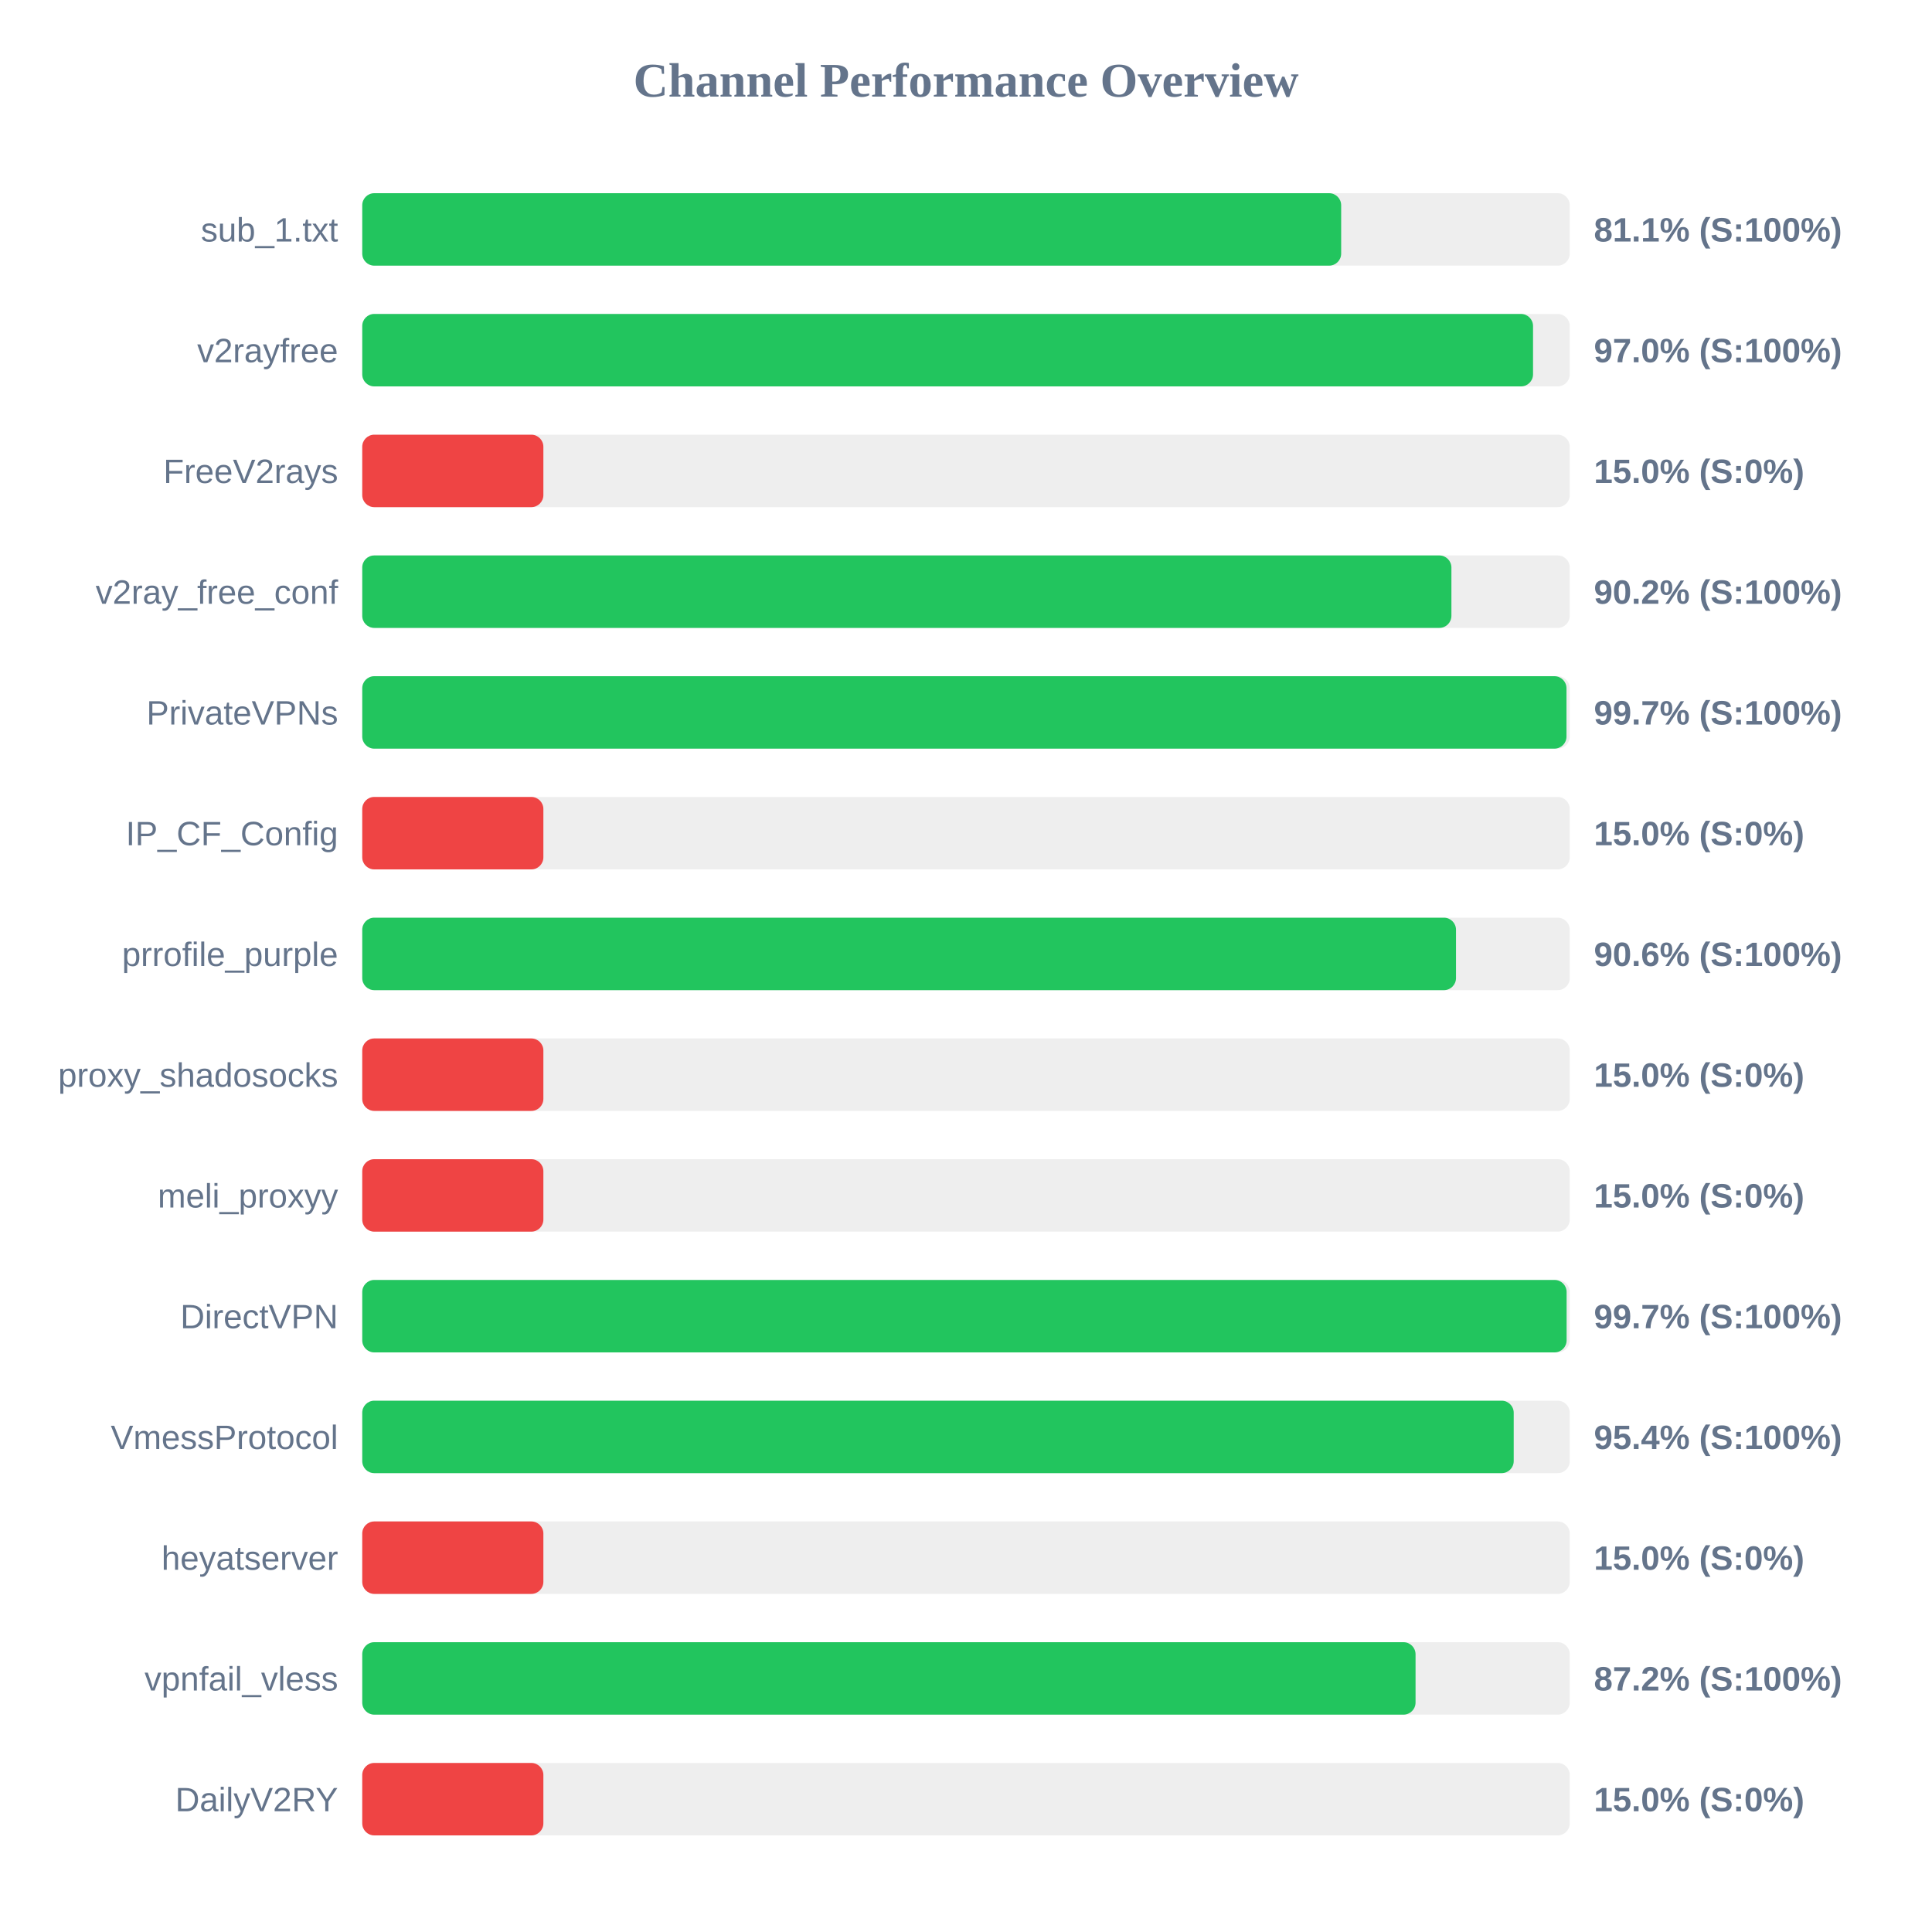
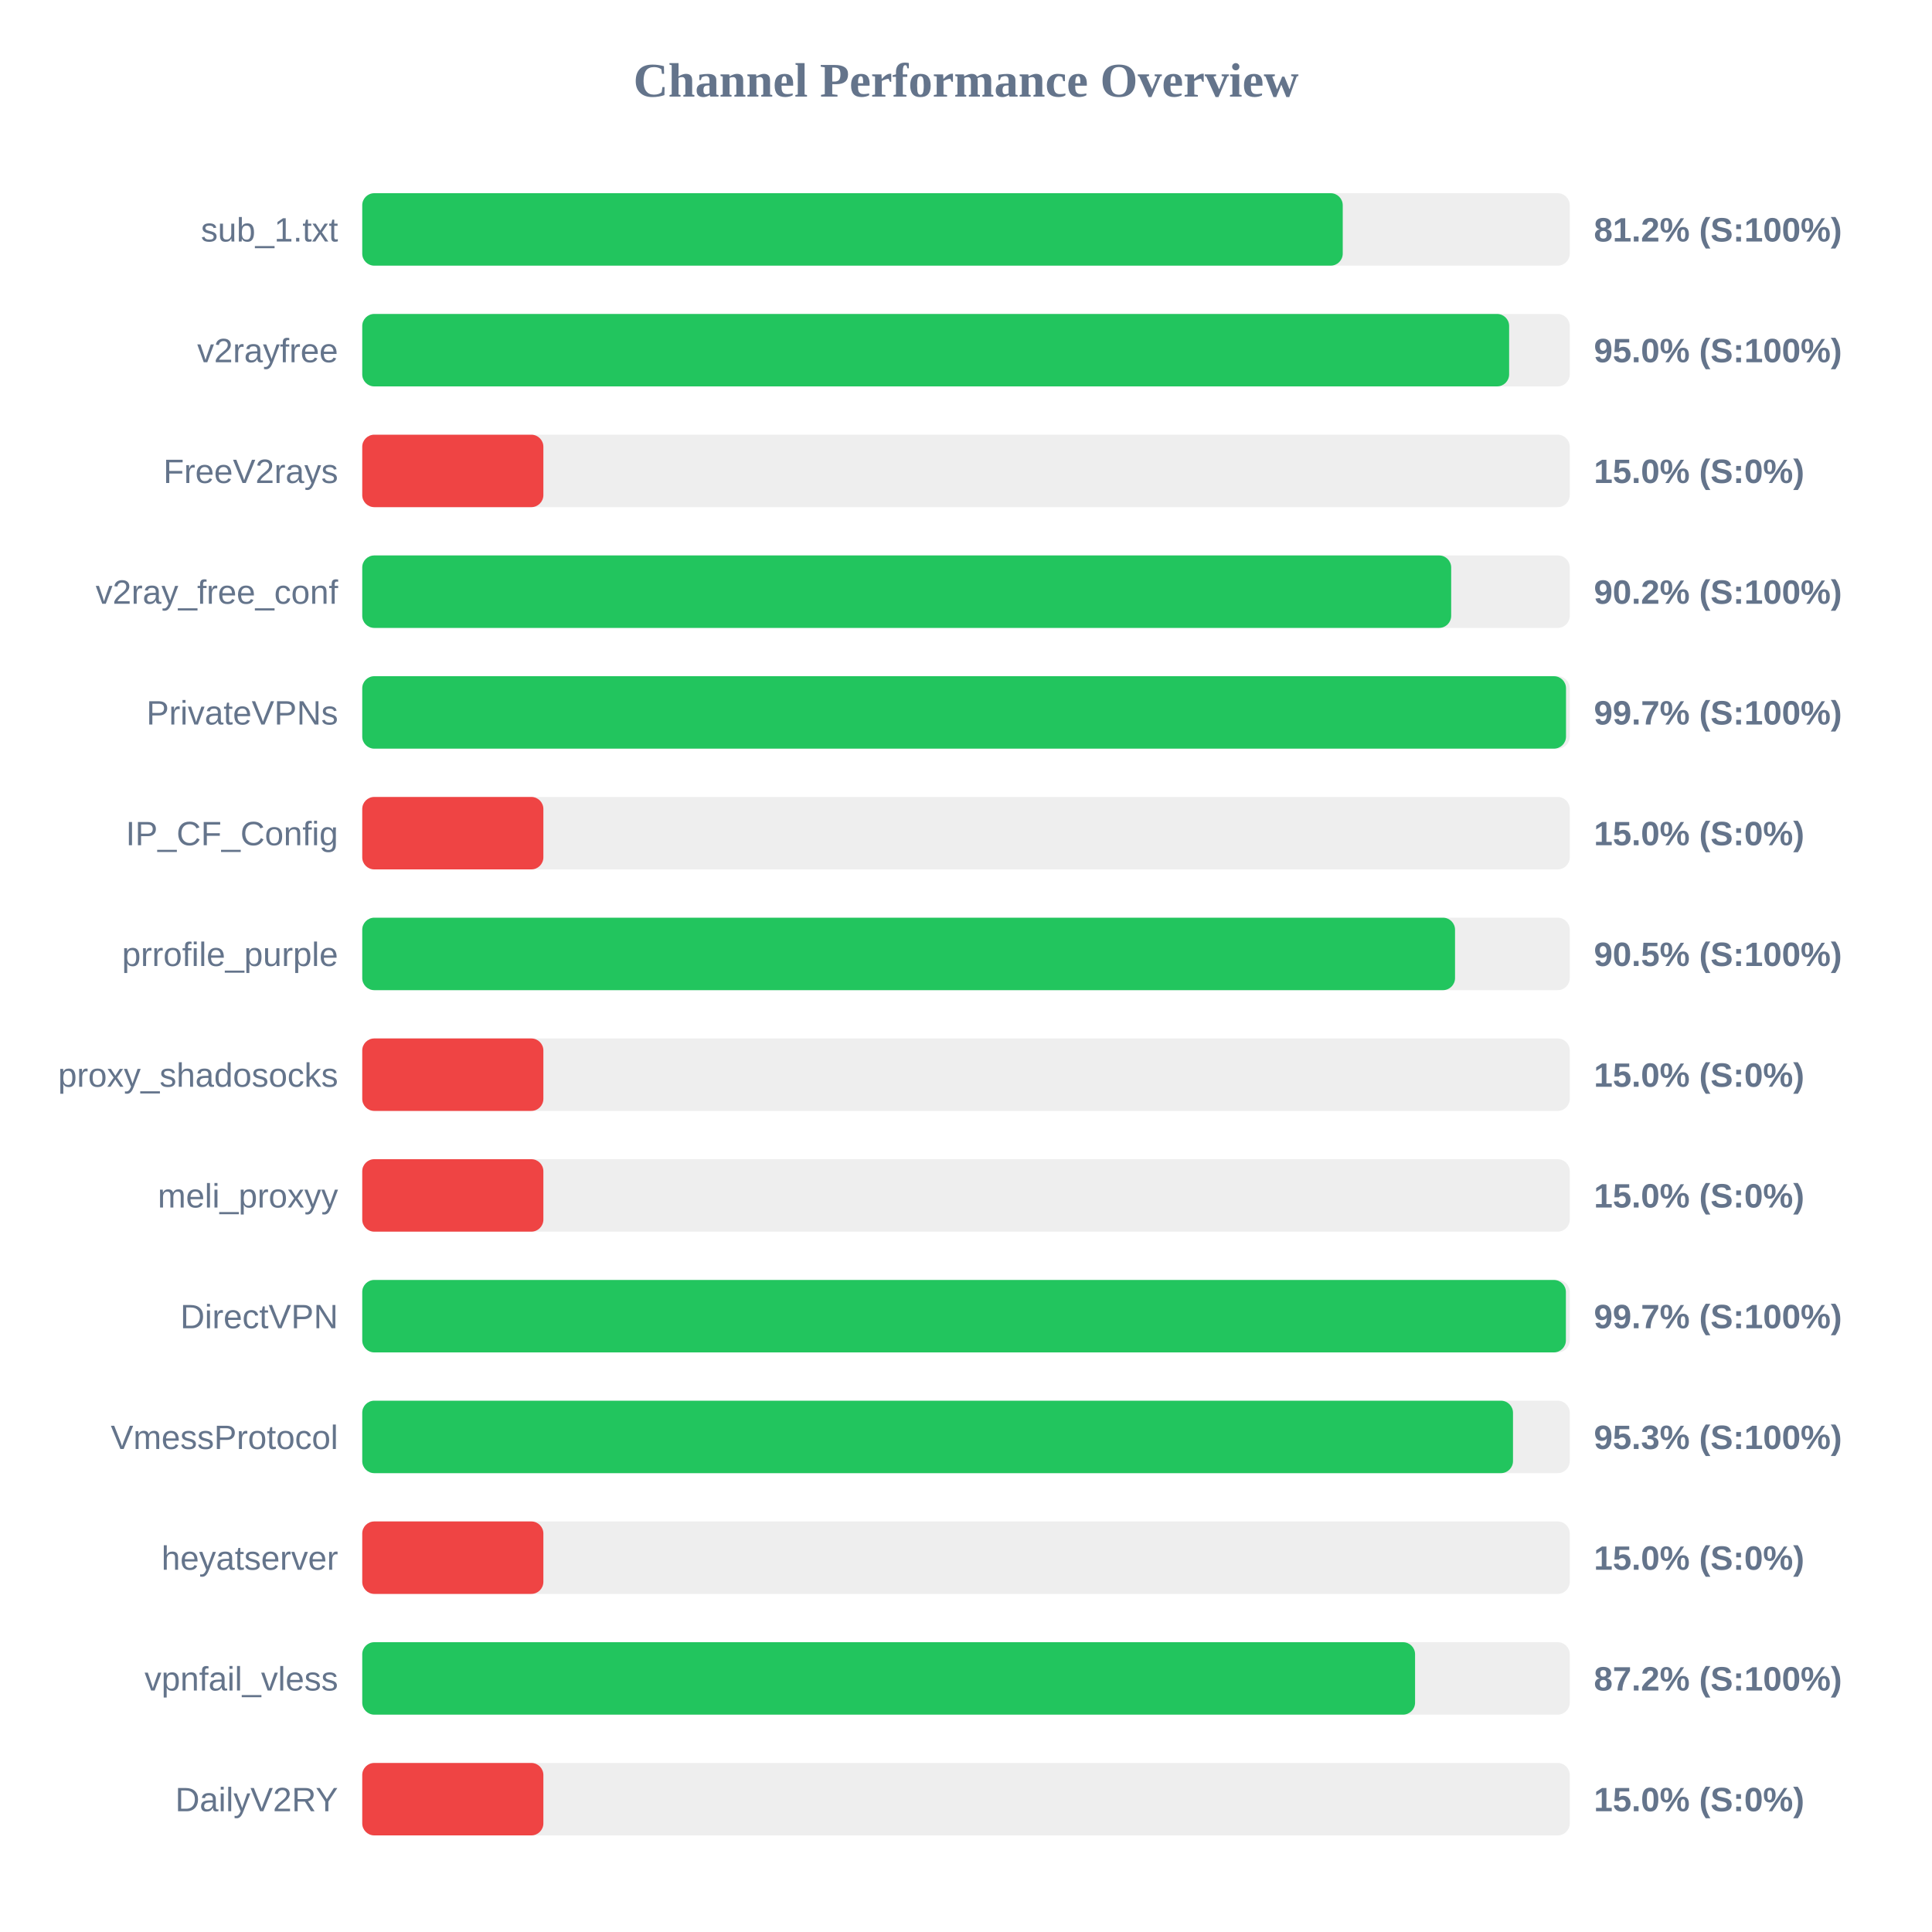
<svg xmlns="http://www.w3.org/2000/svg" width="800" height="800" version="1.1">
  <style>
        .row { font: 14px Arial; fill: #64748b; }
        .score { font: bold 14px Arial; fill: #64748b; }
    </style>
  <text x="400" y="40" text-anchor="middle" font-size="20px" font-weight="bold" fill="#64748b">Channel Performance Overview</text>
  <rect x="150" y="80" width="500" height="30" fill="#eee" rx="5" />
-   <rect x="150" y="80" width="405.35" height="30" fill="#22c55e" rx="5" />
+   <rect x="150" y="80" width="406.0" height="30" fill="#22c55e" rx="5" />
  <text x="140" y="100" text-anchor="end" class="row">sub_1.txt</text>
-   <text x="660" y="100" text-anchor="start" class="score">81.1% (S:100%)</text>
+   <text x="660" y="100" text-anchor="start" class="score">81.2% (S:100%)</text>
  <rect x="150" y="130" width="500" height="30" fill="#eee" rx="5" />
-   <rect x="150" y="130" width="484.8" height="30" fill="#22c55e" rx="5" />
+   <rect x="150" y="130" width="474.9" height="30" fill="#22c55e" rx="5" />
  <text x="140" y="150" text-anchor="end" class="row">v2rayfree</text>
-   <text x="660" y="150" text-anchor="start" class="score">97.0% (S:100%)</text>
+   <text x="660" y="150" text-anchor="start" class="score">95.0% (S:100%)</text>
  <rect x="150" y="180" width="500" height="30" fill="#eee" rx="5" />
  <rect x="150" y="180" width="75.0" height="30" fill="#ef4444" rx="5" />
  <text x="140" y="200" text-anchor="end" class="row">FreeV2rays</text>
  <text x="660" y="200" text-anchor="start" class="score">15.0% (S:0%)</text>
  <rect x="150" y="230" width="500" height="30" fill="#eee" rx="5" />
-   <rect x="150" y="230" width="451.0" height="30" fill="#22c55e" rx="5" />
+   <rect x="150" y="230" width="450.9" height="30" fill="#22c55e" rx="5" />
  <text x="140" y="250" text-anchor="end" class="row">v2ray_free_conf</text>
  <text x="660" y="250" text-anchor="start" class="score">90.2% (S:100%)</text>
  <rect x="150" y="280" width="500" height="30" fill="#eee" rx="5" />
-   <rect x="150" y="280" width="498.65" height="30" fill="#22c55e" rx="5" />
+   <rect x="150" y="280" width="498.45" height="30" fill="#22c55e" rx="5" />
  <text x="140" y="300" text-anchor="end" class="row">PrivateVPNs</text>
  <text x="660" y="300" text-anchor="start" class="score">99.7% (S:100%)</text>
  <rect x="150" y="330" width="500" height="30" fill="#eee" rx="5" />
  <rect x="150" y="330" width="75.0" height="30" fill="#ef4444" rx="5" />
  <text x="140" y="350" text-anchor="end" class="row">IP_CF_Config</text>
  <text x="660" y="350" text-anchor="start" class="score">15.0% (S:0%)</text>
  <rect x="150" y="380" width="500" height="30" fill="#eee" rx="5" />
-   <rect x="150" y="380" width="452.9" height="30" fill="#22c55e" rx="5" />
+   <rect x="150" y="380" width="452.5" height="30" fill="#22c55e" rx="5" />
  <text x="140" y="400" text-anchor="end" class="row">prrofile_purple</text>
-   <text x="660" y="400" text-anchor="start" class="score">90.6% (S:100%)</text>
+   <text x="660" y="400" text-anchor="start" class="score">90.5% (S:100%)</text>
  <rect x="150" y="430" width="500" height="30" fill="#eee" rx="5" />
  <rect x="150" y="430" width="75.0" height="30" fill="#ef4444" rx="5" />
  <text x="140" y="450" text-anchor="end" class="row">proxy_shadosocks</text>
  <text x="660" y="450" text-anchor="start" class="score">15.0% (S:0%)</text>
  <rect x="150" y="480" width="500" height="30" fill="#eee" rx="5" />
  <rect x="150" y="480" width="75.0" height="30" fill="#ef4444" rx="5" />
  <text x="140" y="500" text-anchor="end" class="row">meli_proxyy</text>
  <text x="660" y="500" text-anchor="start" class="score">15.0% (S:0%)</text>
  <rect x="150" y="530" width="500" height="30" fill="#eee" rx="5" />
-   <rect x="150" y="530" width="498.7" height="30" fill="#22c55e" rx="5" />
+   <rect x="150" y="530" width="498.4" height="30" fill="#22c55e" rx="5" />
  <text x="140" y="550" text-anchor="end" class="row">DirectVPN</text>
  <text x="660" y="550" text-anchor="start" class="score">99.7% (S:100%)</text>
  <rect x="150" y="580" width="500" height="30" fill="#eee" rx="5" />
-   <rect x="150" y="580" width="476.8" height="30" fill="#22c55e" rx="5" />
+   <rect x="150" y="580" width="476.5" height="30" fill="#22c55e" rx="5" />
  <text x="140" y="600" text-anchor="end" class="row">VmessProtocol</text>
-   <text x="660" y="600" text-anchor="start" class="score">95.4% (S:100%)</text>
+   <text x="660" y="600" text-anchor="start" class="score">95.3% (S:100%)</text>
  <rect x="150" y="630" width="500" height="30" fill="#eee" rx="5" />
  <rect x="150" y="630" width="75.0" height="30" fill="#ef4444" rx="5" />
  <text x="140" y="650" text-anchor="end" class="row">heyatserver</text>
  <text x="660" y="650" text-anchor="start" class="score">15.0% (S:0%)</text>
  <rect x="150" y="680" width="500" height="30" fill="#eee" rx="5" />
-   <rect x="150" y="680" width="436.15" height="30" fill="#22c55e" rx="5" />
+   <rect x="150" y="680" width="435.95" height="30" fill="#22c55e" rx="5" />
  <text x="140" y="700" text-anchor="end" class="row">vpnfail_vless</text>
  <text x="660" y="700" text-anchor="start" class="score">87.2% (S:100%)</text>
  <rect x="150" y="730" width="500" height="30" fill="#eee" rx="5" />
  <rect x="150" y="730" width="75.0" height="30" fill="#ef4444" rx="5" />
  <text x="140" y="750" text-anchor="end" class="row">DailyV2RY</text>
  <text x="660" y="750" text-anchor="start" class="score">15.0% (S:0%)</text>
</svg>
